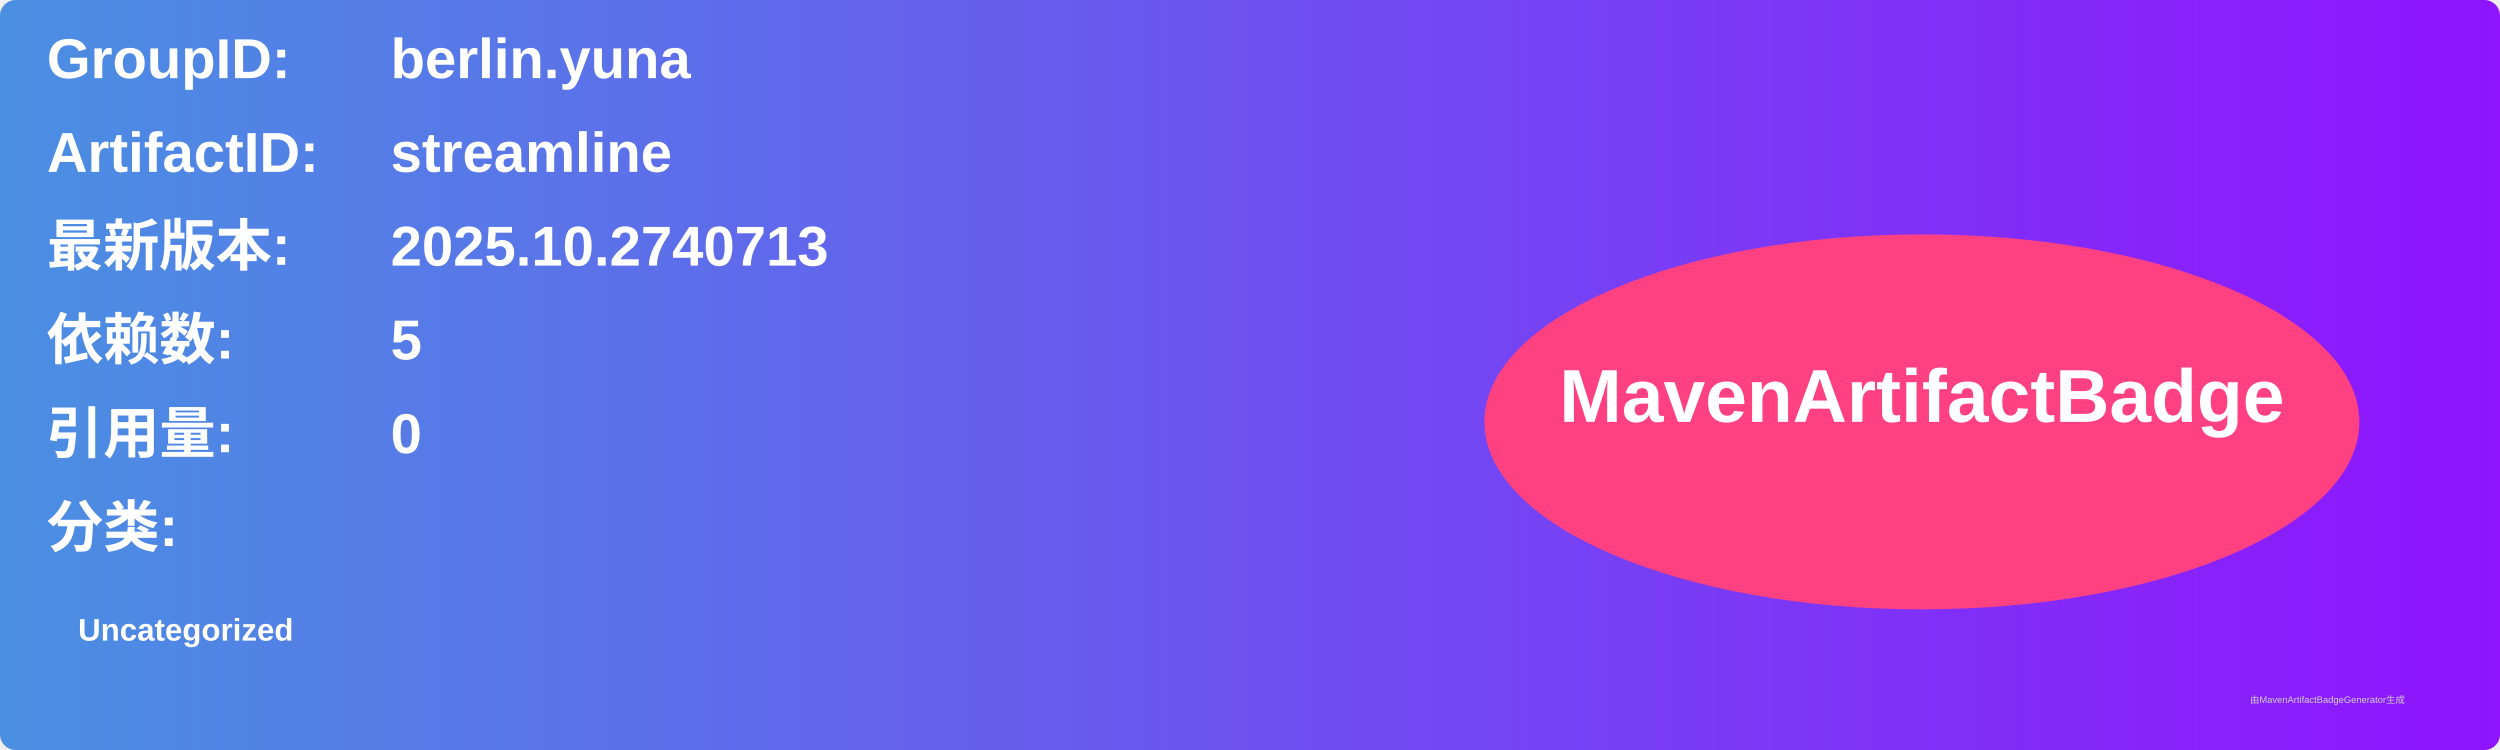
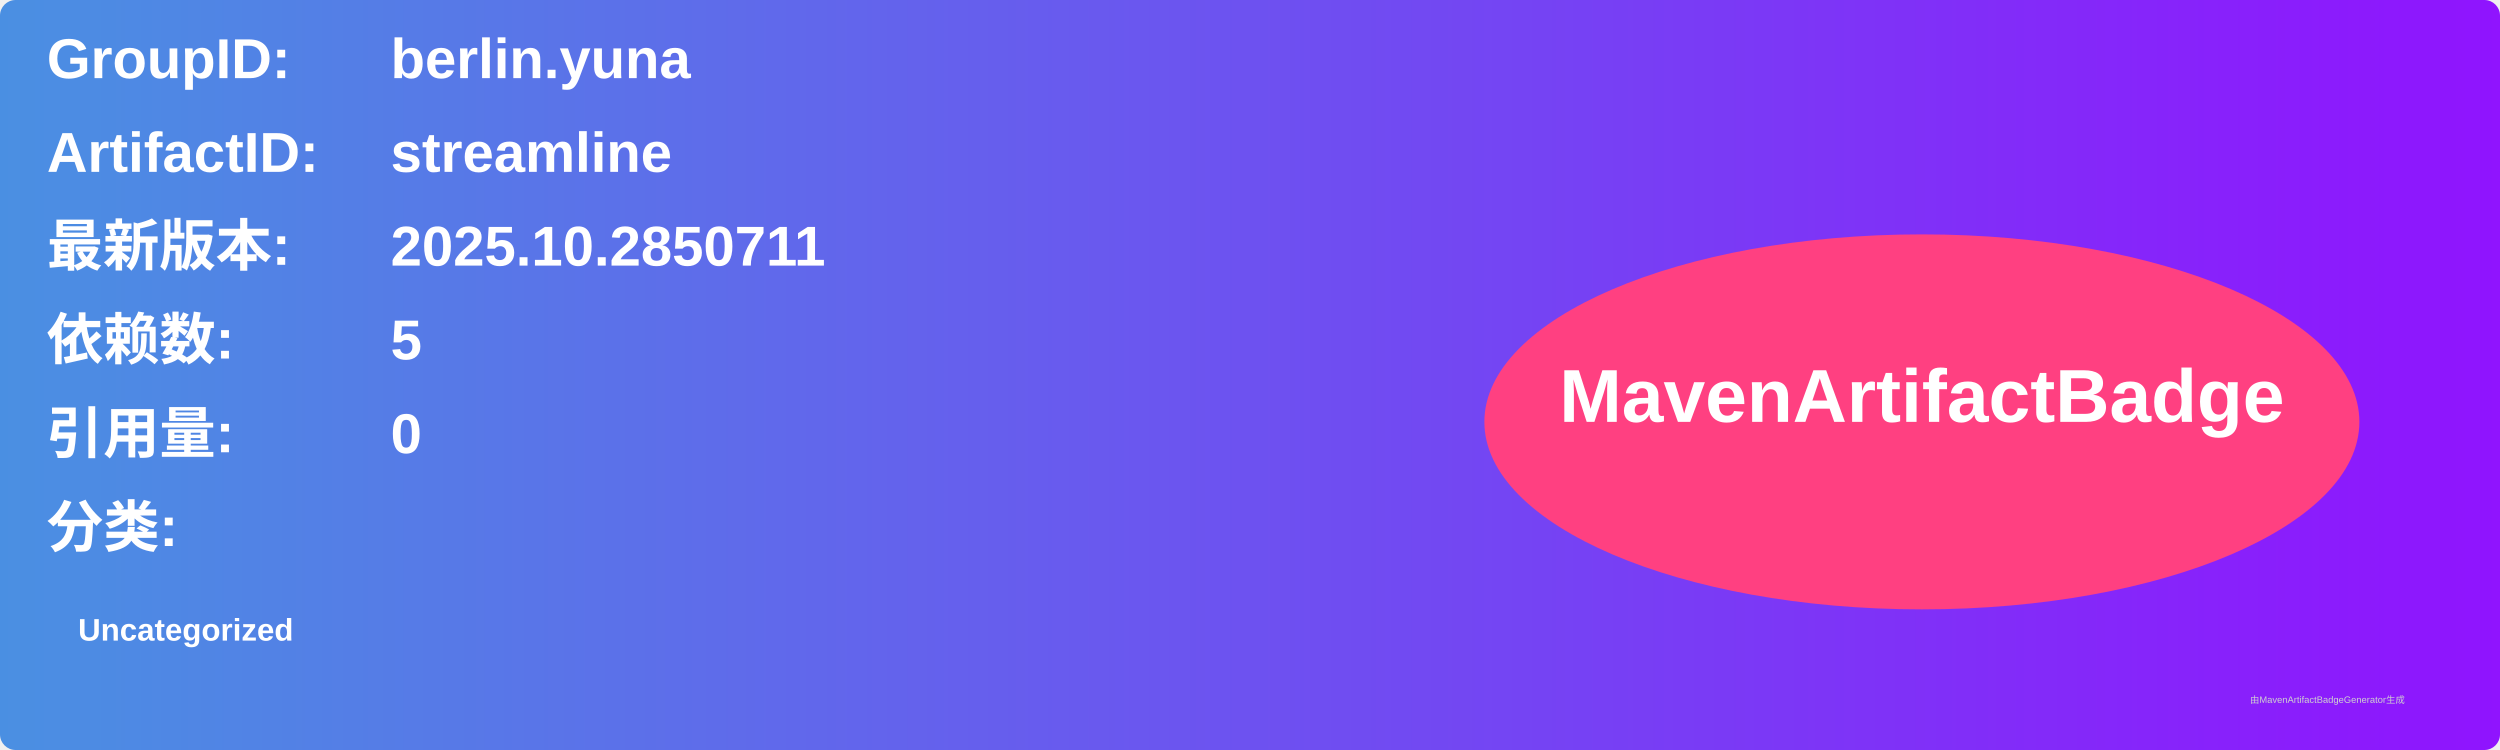
<svg xmlns="http://www.w3.org/2000/svg" width="800" height="240" viewBox="0 0 800 240">
  <linearGradient id="grad" x1="0%" y1="0%" x2="100%" y2="0%">
    <stop offset="0%" stop-color="#4a90e2" />
    <stop offset="100%" stop-color="#9013fe" />
  </linearGradient>
  <rect width="100%" height="100%" rx="5" ry="5" fill="url(#grad)" />
  <g transform="translate(15, 15)">
    <text x="0" y="10" font-family="Arial" font-size="18" fill="white" font-weight="bold" width="260">GroupID:</text>
    <text x="110" y="10" font-family="Arial" font-size="18" fill="white" font-weight="bold" width="460">berlin.yuna</text>
    <text x="0" y="40" font-family="Arial" font-size="18" fill="white" font-weight="bold" width="260">ArtifactID:</text>
    <text x="110" y="40" font-family="Arial" font-size="18" fill="white" font-weight="bold" width="460">streamline</text>
    <text x="0" y="70" font-family="Arial" font-size="18" fill="white" font-weight="bold">最新版本:</text>
    <text x="110" y="70" font-family="Arial" font-size="18" fill="white" font-weight="bold">
-       <tspan font-weight="bold">2025.10.2740713</tspan>
+       <tspan font-weight="bold">2025.10.2850711</tspan>
    </text>
    <text x="0" y="100" font-family="Arial" font-size="18" fill="white" font-weight="bold">依赖数: </text>
    <text x="110" y="100" font-family="Arial" font-size="18" fill="white">
      <tspan font-weight="bold">5</tspan>
    </text>
    <text x="0" y="130" font-family="Arial" font-size="18" fill="white" font-weight="bold">引用量: </text>
    <text x="110" y="130" font-family="Arial" font-size="18" fill="white">
      <tspan font-weight="bold">0</tspan>
    </text>
    <text x="0" y="160" font-family="Arial" font-size="18" fill="white" font-weight="bold">分类:</text>
    <text x="10" y="190" font-family="Arial" font-size="10" fill="white">
      <tspan font-weight="bold">Uncategorized</tspan>
    </text>
    <ellipse cx="600" cy="120" rx="140" ry="60" fill="#ff4081" />
    <text x="600" y="120" text-anchor="middle" font-family="Arial" font-size="24" fill="white" font-weight="bold">MavenArtifactBadge</text>
  </g>
  <text x="720" y="225" font-family="Arial" font-size="3" fill="#d0d0d0">由MavenArtifactBadgeGenerator生成</text>
</svg>
